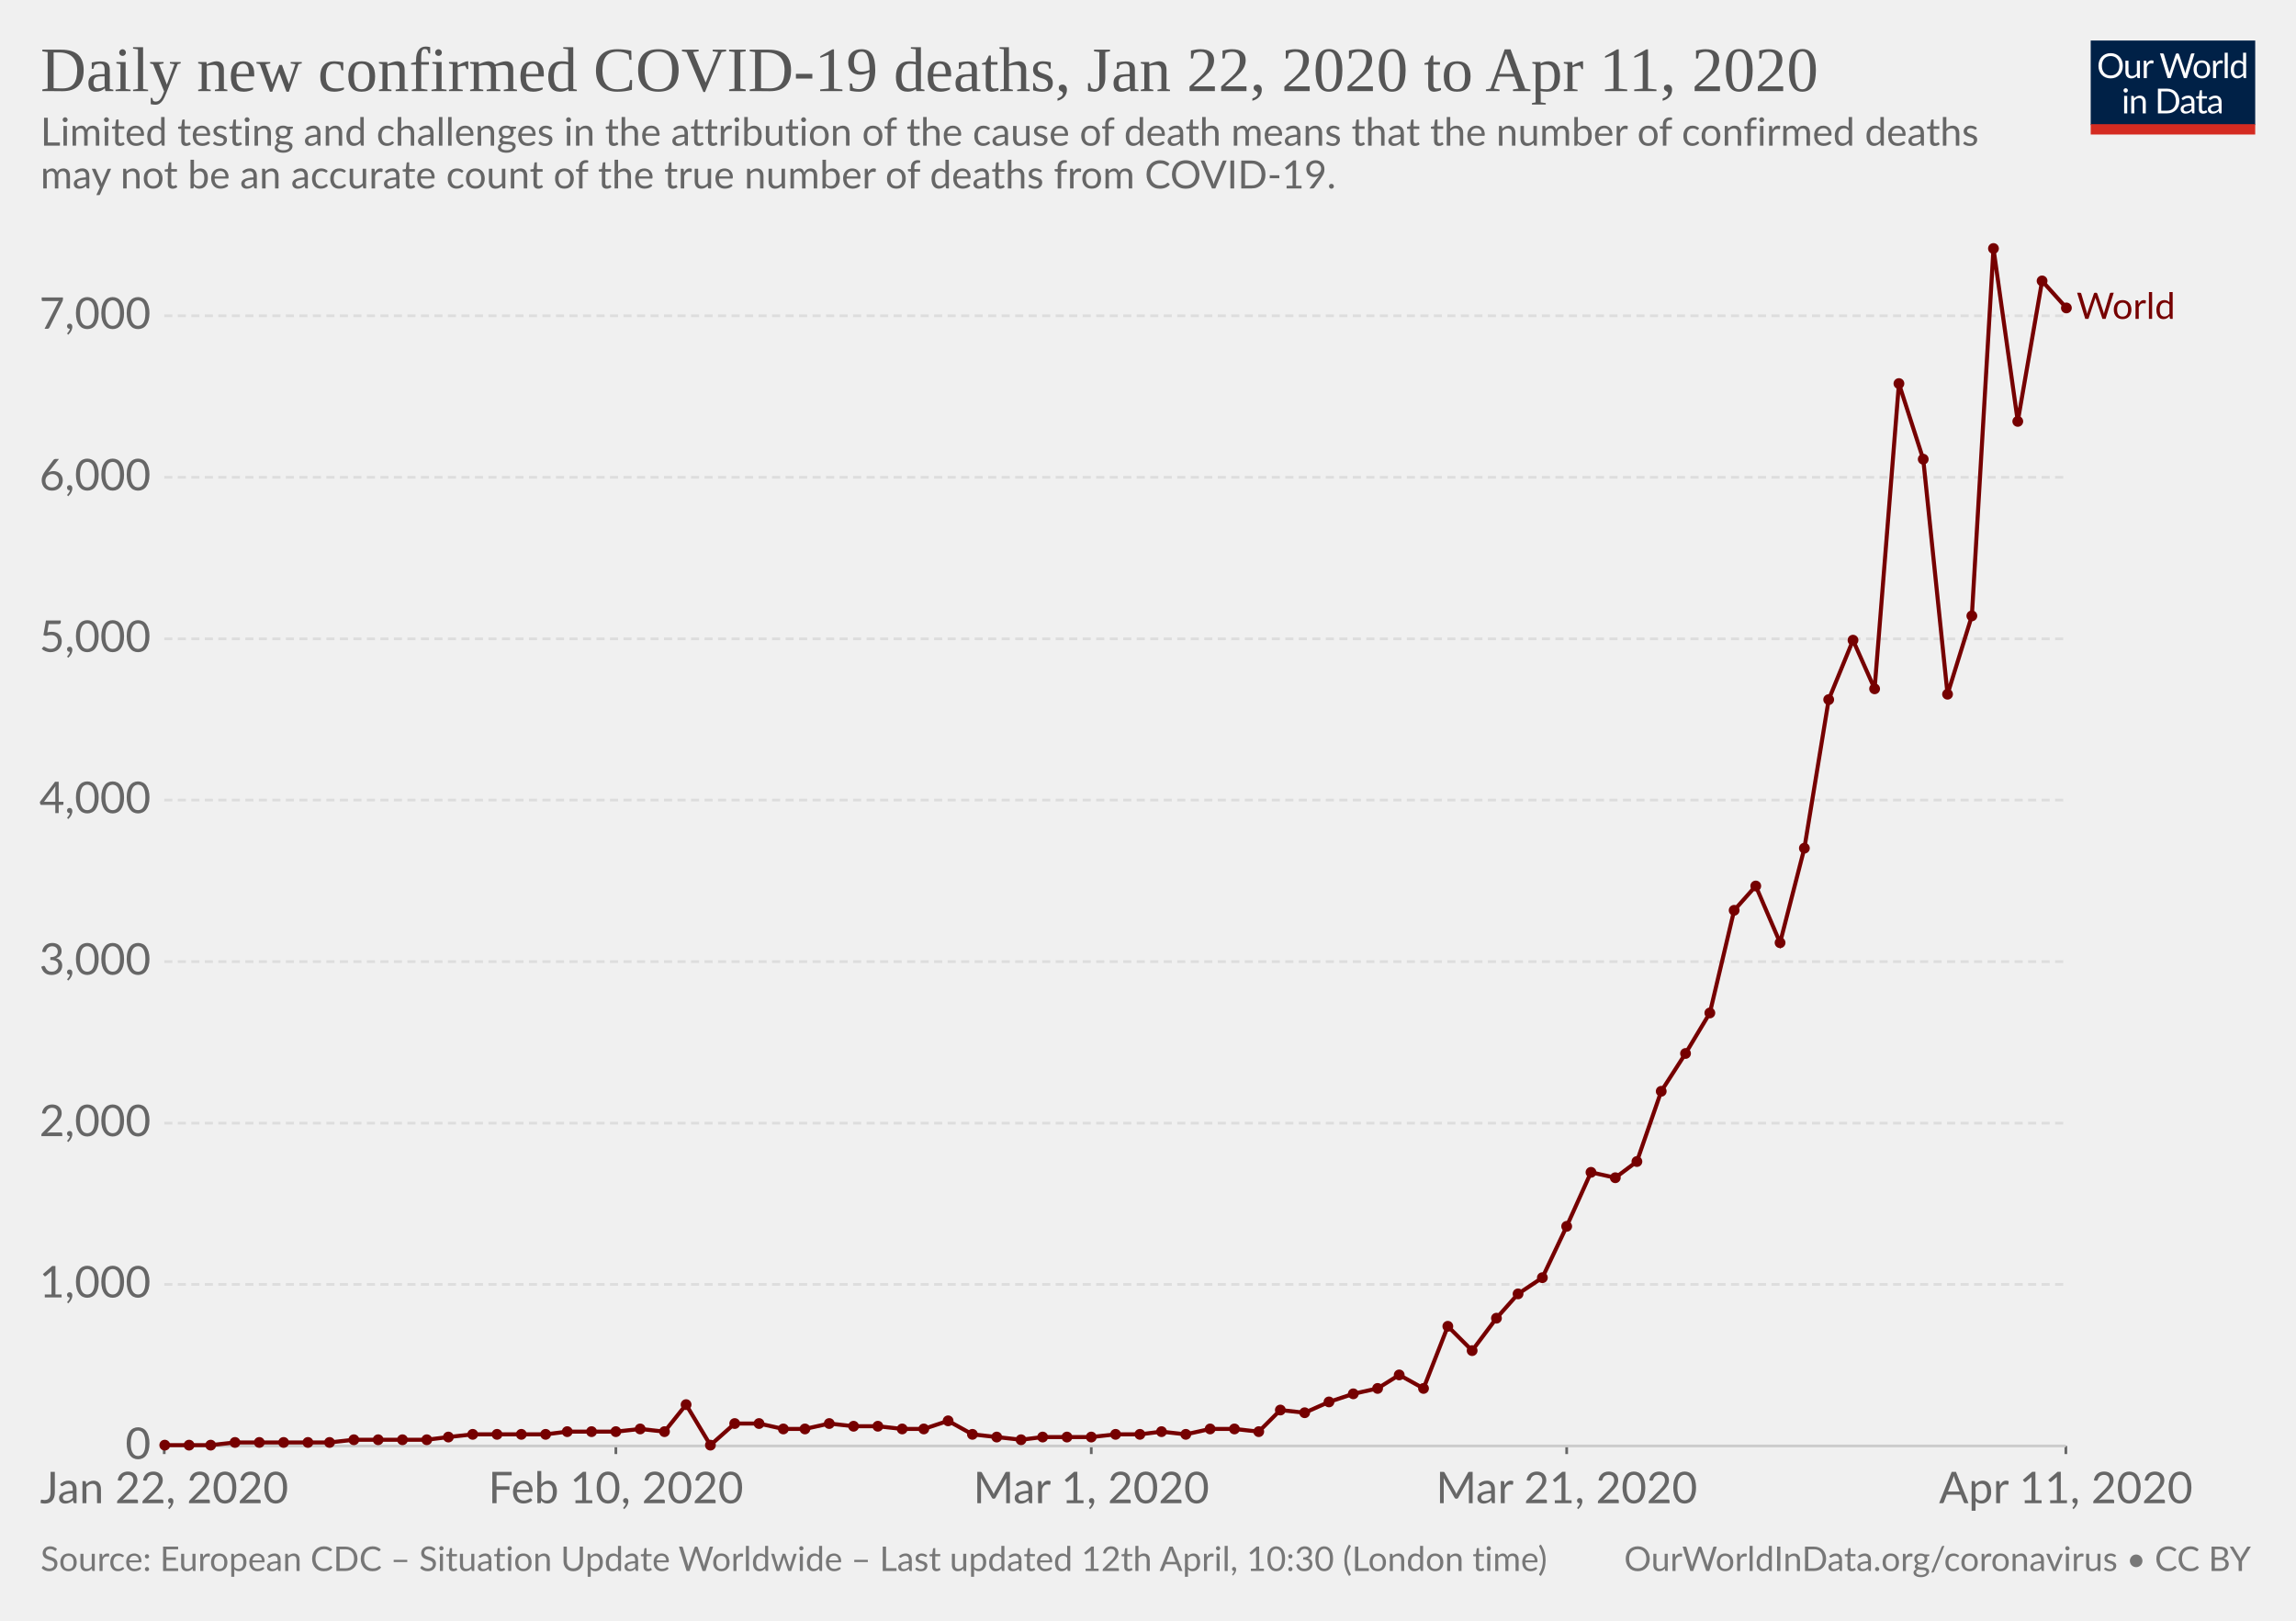
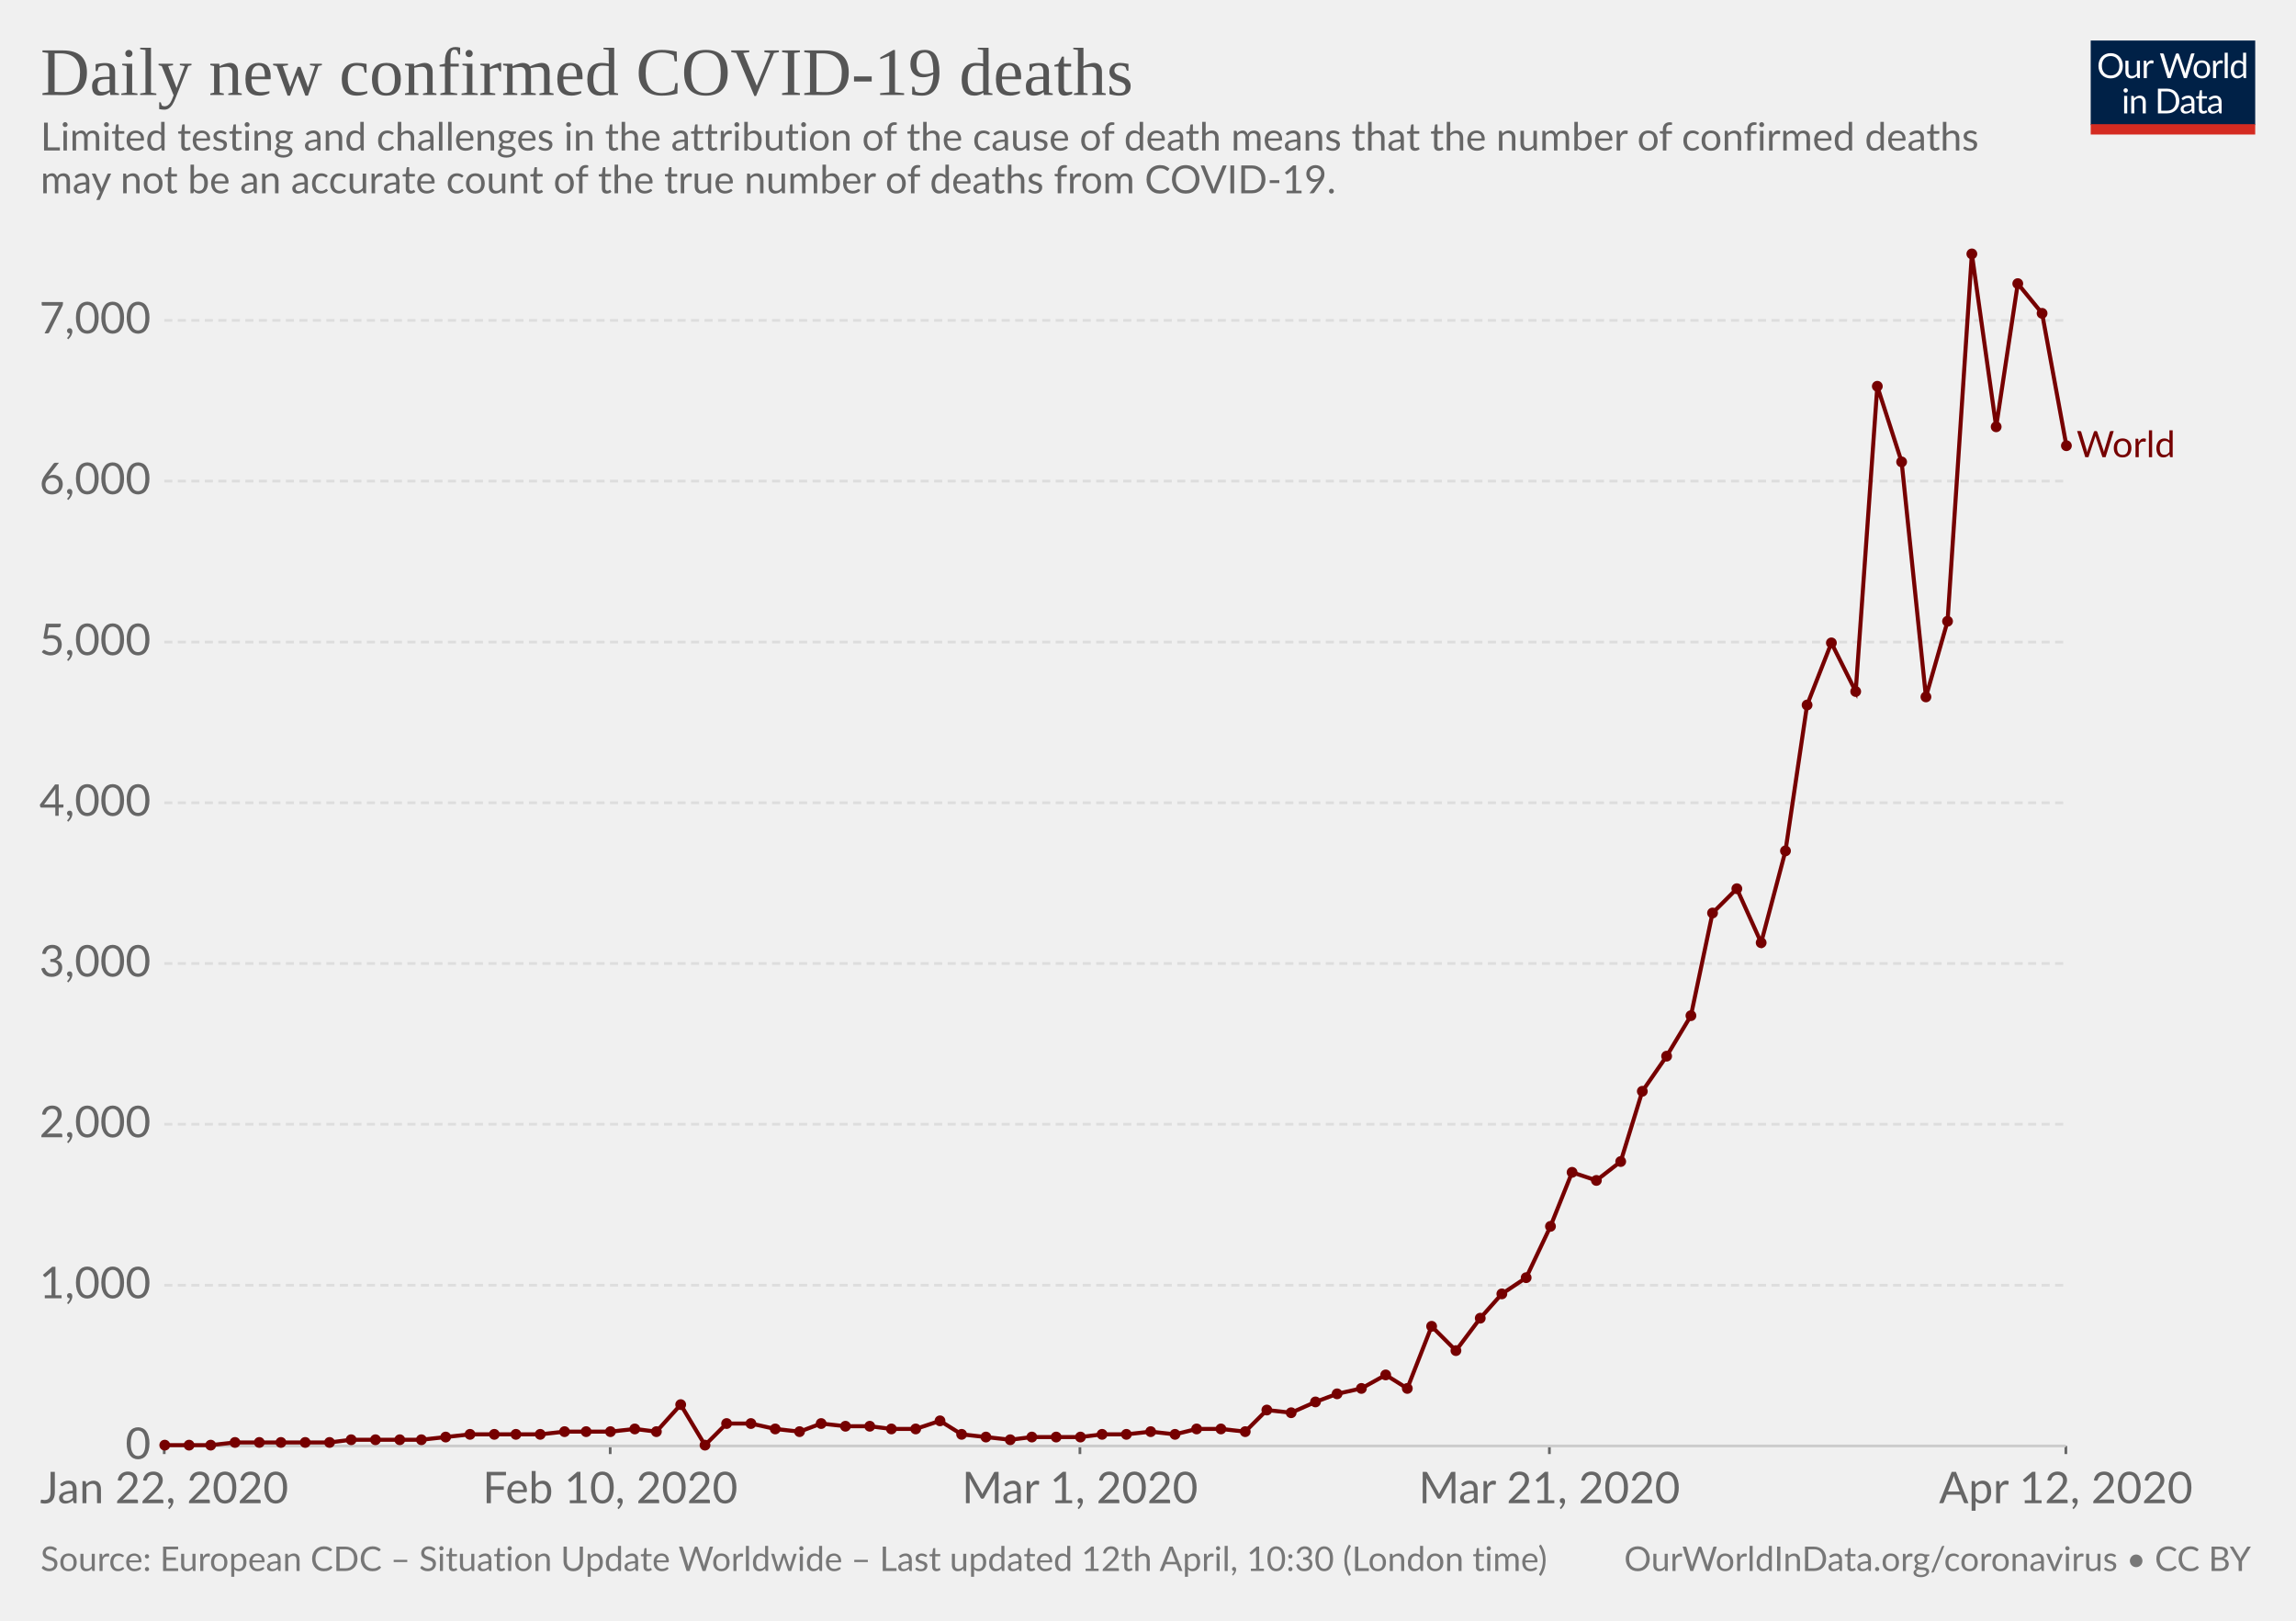
<svg xmlns="http://www.w3.org/2000/svg" version="1.1" style="background-color:#fff;-webkit-font-smoothing:antialiased" width="850" height="600" font-family="Lato,'Helvetica Neue',Helvetica,Arial,sans-serif" font-size="18" text-rendering="optimizeLegibility">
  <g class="HeaderView">
    <g transform="matrix(.29 0 0 .29 774 15)">
      <svg width="210" height="120" viewBox="0 0 210 120" fill="none">
        <g clip-path="url(#clip0)">
          <path d="M0 0h210v107.89H0V0z" fill="#002147" />
          <path d="M40.98 32.25c0 2.36-.38 4.53-1.12 6.51a14.26 14.26 0 01-8.1 8.4c-1.9.78-4.02 1.17-6.34 1.17-2.31 0-4.42-.39-6.33-1.17a14.31 14.31 0 01-8.08-8.4 18.29 18.29 0 01-1.12-6.51c0-2.36.38-4.53 1.12-6.5.75-1.97 1.8-3.67 3.17-5.1 1.37-1.43 3-2.55 4.9-3.34 1.92-.8 4.03-1.19 6.34-1.19 2.32 0 4.43.4 6.34 1.19 1.92.8 3.56 1.9 4.93 3.34a14.87 14.87 0 013.17 5.1 18.1 18.1 0 011.12 6.5zm-4.38 0c0-1.94-.26-3.68-.8-5.22a10.91 10.91 0 00-2.24-3.89 9.68 9.68 0 00-3.52-2.46 11.95 11.95 0 00-4.62-.86c-1.68 0-3.21.28-4.6.86a9.88 9.88 0 00-3.54 2.46 10.91 10.91 0 00-2.24 3.9c-.53 1.53-.8 3.27-.8 5.2 0 1.94.27 3.68.8 5.22a11.17 11.17 0 002.24 3.9 10.01 10.01 0 003.55 2.44c1.38.56 2.9.83 4.6.83 1.7 0 3.24-.27 4.61-.83a9.8 9.8 0 003.52-2.44 11.17 11.17 0 002.25-3.9c.53-1.54.8-3.28.8-5.21zm26.22-6.54V48H60.5c-.56 0-.9-.27-1.05-.81l-.31-2.4a12.45 12.45 0 01-3.26 2.6c-1.2.64-2.58.96-4.13.96-1.22 0-2.3-.2-3.24-.6a6.52 6.52 0 01-2.33-1.7 7.37 7.37 0 01-1.43-2.67c-.3-1.04-.46-2.2-.46-3.45V25.7h3.91v14.22c0 1.68.38 2.99 1.15 3.91.77.93 1.96 1.39 3.54 1.39 1.16 0 2.24-.27 3.23-.82a10.42 10.42 0 002.8-2.28V25.7h3.91zm8.61 4.47a9.94 9.94 0 012.6-3.56 5.64 5.64 0 013.76-1.3c.47 0 .92.05 1.34.15.44.1.83.27 1.17.49L80 28.88c-.09.37-.3.55-.66.55-.2 0-.5-.04-.9-.13a6.21 6.21 0 00-3.24.18c-.54.2-1.03.5-1.47.92-.42.4-.81.9-1.17 1.5-.33.58-.64 1.26-.92 2.02V48h-3.94V25.71h2.25c.42 0 .72.08.88.25.16.16.27.44.33.83l.26 3.39zm61.16-13.7L122.75 48h-3.82l-7.99-24.05a21.95 21.95 0 01-.42-1.58 38.36 38.36 0 01-.44 1.58L102.05 48h-3.83L88.4 16.47h3.54c.38 0 .7.1.95.29.26.2.43.43.5.73l6.52 21.9c.1.4.2.83.28 1.28.1.46.2.94.29 1.46l.3-1.46c.12-.47.25-.9.38-1.27l7.41-21.91c.1-.25.26-.48.51-.69.27-.22.58-.33.95-.33h1.23c.38 0 .69.1.92.29.24.2.41.43.53.73l7.4 21.9a28.4 28.4 0 01.68 2.62 29.52 29.52 0 01.52-2.61l6.54-21.91c.07-.27.23-.5.48-.7.27-.21.58-.32.95-.32h3.32zm9.35 8.88c1.63 0 3.1.27 4.4.82a9.43 9.43 0 015.46 5.94c.5 1.4.74 2.98.74 4.73 0 1.76-.25 3.34-.74 4.75a9.43 9.43 0 01-5.46 5.92c-1.3.52-2.77.79-4.4.79-1.64 0-3.12-.27-4.44-.8a9.42 9.42 0 01-3.35-2.3c-.92-1-1.63-2.2-2.13-3.61-.49-1.41-.73-3-.73-4.75s.24-3.33.73-4.73c.5-1.43 1.2-2.64 2.13-3.63.93-1 2.04-1.77 3.35-2.31 1.32-.55 2.8-.82 4.44-.82zm0 19.89c2.2 0 3.84-.73 4.93-2.2 1.08-1.48 1.63-3.54 1.63-6.18 0-2.66-.55-4.72-1.63-6.2-1.09-1.49-2.73-2.23-4.93-2.23-1.12 0-2.09.2-2.93.57-.82.39-1.5.94-2.06 1.65-.55.72-.96 1.61-1.24 2.67-.26 1.04-.4 2.22-.4 3.54 0 2.64.55 4.7 1.64 6.18 1.1 1.47 2.76 2.2 4.99 2.2zm17.97-15.07a9.94 9.94 0 012.6-3.56 5.64 5.64 0 013.76-1.3c.47 0 .91.05 1.34.15.44.1.83.27 1.16.49l-.28 2.92c-.09.37-.31.55-.66.55-.2 0-.5-.04-.9-.13a6.2 6.2 0 00-3.24.18c-.54.2-1.03.5-1.47.92-.43.4-.82.9-1.17 1.5a13.1 13.1 0 00-.92 2.02V48h-3.94V25.71h2.24c.43 0 .72.08.88.25.17.16.28.44.33.83l.27 3.39zm15.04-14.59V48h-3.92V15.6h3.92zm19.55 15.43a6.22 6.22 0 00-2.38-2.05 6.7 6.7 0 00-2.86-.6c-2.07 0-3.66.75-4.77 2.23-1.12 1.48-1.68 3.6-1.68 6.33 0 1.46.13 2.7.38 3.74a7.29 7.29 0 001.1 2.56 4.35 4.35 0 001.78 1.45c.7.3 1.5.46 2.4.46 1.29 0 2.41-.3 3.36-.88a9.6 9.6 0 002.67-2.49V31.02zm3.91-15.43V48h-2.33c-.56 0-.9-.27-1.06-.81l-.35-2.71a12.13 12.13 0 01-3.25 2.77 8.28 8.28 0 01-4.23 1.06 7.31 7.31 0 01-6.14-2.9c-.73-.96-1.3-2.15-1.69-3.57a18.35 18.35 0 01.07-9.48 11.29 11.29 0 011.89-3.7 8.7 8.7 0 017.06-3.34 7.96 7.96 0 016.12 2.62V15.59h3.91zM46.61 70.71V93H42.7V70.71h3.91zm.84-7c0 .39-.08.75-.24 1.09-.15.32-.35.61-.62.88-.25.25-.55.44-.9.59a2.67 2.67 0 01-2.16 0 2.9 2.9 0 01-1.45-1.47 2.67 2.67 0 010-2.16c.15-.35.35-.65.6-.9.25-.27.53-.47.85-.62a2.67 2.67 0 012.16 0c.35.15.65.35.9.62.27.25.47.55.62.9.16.34.24.7.24 1.08zm7.97 10.24c.49-.54 1-1.04 1.54-1.48a9.85 9.85 0 013.66-1.84 8.96 8.96 0 015.43.35c.94.4 1.72.97 2.33 1.71.63.74 1.11 1.62 1.43 2.67.32 1.04.49 2.19.49 3.45V93h-3.94V78.81c0-1.69-.4-3-1.17-3.92-.76-.93-1.93-1.4-3.5-1.4-1.15 0-2.24.27-3.25.83-1 .56-1.92 1.31-2.77 2.27V93h-3.94V70.71h2.35c.56 0 .9.28 1.04.82l.3 2.42zm57.7 3.3c0 2.36-.37 4.5-1.11 6.44a14.3 14.3 0 01-3.17 4.98c-1.37 1.37-3 2.45-4.93 3.2-1.9.76-4.02 1.13-6.33 1.13H85.8V61.47h11.77c2.31 0 4.42.39 6.33 1.15a13.8 13.8 0 018.1 8.18 17.75 17.75 0 011.12 6.45zm-4.37 0c0-1.94-.26-3.67-.8-5.2a10.94 10.94 0 00-2.23-3.87 9.57 9.57 0 00-3.53-2.42 12.23 12.23 0 00-4.61-.83h-7.5v24.62h7.5c1.7 0 3.24-.28 4.61-.84a9.7 9.7 0 003.53-2.4 10.94 10.94 0 002.24-3.87c.53-1.53.8-3.26.8-5.2zm19.8 5.72c-1.8.06-3.34.2-4.62.44-1.26.22-2.3.51-3.1.88-.8.36-1.37.8-1.74 1.3-.35.5-.53 1.05-.53 1.67 0 .58.1 1.1.3 1.52a3 3 0 00.76 1.05c.34.27.73.46 1.17.6.45.11.94.17 1.45.17a7.28 7.28 0 003.5-.81 11.95 11.95 0 002.82-2.2v-4.62zm-12.65-9.11a12.73 12.73 0 013.98-2.66c1.43-.59 3-.88 4.73-.88 1.25 0 2.36.2 3.33.61a6.81 6.81 0 013.94 4.38c.33 1.04.5 2.19.5 3.43V93h-1.74a1.8 1.8 0 01-.88-.18c-.2-.13-.36-.38-.48-.74l-.44-2.12c-.59.55-1.16 1.03-1.72 1.46a9.48 9.48 0 01-3.74 1.7c-.69.15-1.46.23-2.3.23-.87 0-1.69-.12-2.45-.35a5.34 5.34 0 01-3.34-2.93 6.64 6.64 0 01-.49-2.64c0-.88.25-1.72.73-2.53a6.33 6.33 0 012.35-2.17c1.09-.63 2.5-1.15 4.25-1.54 1.75-.41 3.89-.65 6.42-.7v-1.75c0-1.73-.37-3.03-1.12-3.91-.75-.9-1.84-1.34-3.28-1.34-.97 0-1.78.12-2.44.37-.64.23-1.2.5-1.7.81l-1.23.82c-.33.23-.67.35-1 .35-.27 0-.5-.07-.69-.2a2.1 2.1 0 01-.48-.53l-.7-1.25zm27.67 19.5c-1.76 0-3.12-.5-4.07-1.48-.94-.98-1.41-2.4-1.41-4.25V74h-2.68a.9.9 0 01-.6-.2c-.16-.14-.24-.36-.24-.66v-1.56l3.65-.46.9-6.89c.05-.22.14-.4.29-.52a.88.88 0 01.62-.22H142v7.67h6.44V74h-6.44v13.38c0 .94.22 1.63.68 2.09.45.45 1.04.68 1.76.68a3.21 3.21 0 001.85-.53l.55-.35c.16-.12.3-.18.41-.18.2 0 .4.13.55.38l1.15 1.87a7.45 7.45 0 01-2.44 1.5c-.96.35-1.94.52-2.95.52zm19.68-10.4c-1.8.07-3.34.21-4.62.45-1.26.22-2.3.51-3.1.88-.8.36-1.37.8-1.74 1.3-.35.5-.53 1.05-.53 1.67 0 .58.1 1.1.3 1.52.18.42.44.77.76 1.05.34.27.73.46 1.17.6.45.11.94.17 1.45.17a7.3 7.3 0 003.5-.81 12.04 12.04 0 002.82-2.2v-4.62zm-12.65-9.1a12.72 12.72 0 013.99-2.66c1.42-.59 3-.88 4.72-.88 1.25 0 2.36.2 3.33.61a6.81 6.81 0 013.94 4.38c.33 1.04.5 2.19.5 3.43V93h-1.74a1.8 1.8 0 01-.88-.18c-.2-.13-.36-.38-.48-.74l-.44-2.12c-.59.55-1.16 1.03-1.72 1.46a9.48 9.48 0 01-3.74 1.7c-.69.15-1.46.23-2.3.23-.87 0-1.69-.12-2.45-.35a5.33 5.33 0 01-3.34-2.93 6.62 6.62 0 01-.49-2.64c0-.88.25-1.72.73-2.53a6.33 6.33 0 012.35-2.17c1.09-.63 2.5-1.15 4.25-1.54 1.74-.41 3.89-.65 6.42-.7v-1.75c0-1.73-.37-3.03-1.12-3.91-.75-.9-1.84-1.34-3.28-1.34-.97 0-1.78.12-2.44.37-.64.23-1.2.5-1.7.81-.46.3-.87.57-1.22.82-.34.23-.68.35-1.02.35-.26 0-.49-.07-.68-.2-.19-.14-.35-.32-.48-.53l-.7-1.25z" fill="#fff" />
          <path fill="#D42B21" d="M0 106.79h210V120H0z" />
        </g>
        <defs>
          <clipPath id="clip0">
            <path fill="#fff" d="M0 0h210v120H0z" />
          </clipPath>
        </defs>
      </svg>
    </g>
    <a href="https://ourworldindata.org/grapher/daily-deaths-covid-19" target="_blank" font-family="&quot;Playfair Display&quot;,Georgia,&quot;Times New Roman&quot;,serif">
-       <text font-size="23.4" x="15" y="33.7" fill="#555">
-         <tspan x="15" y="33.72">Daily new confirmed COVID-19 deaths, Jan 22, 2020 to Apr 11, 2020</tspan>
+       <text font-size="25.2" x="15" y="35.2" fill="#555">
+         <tspan x="15" y="35.16">Daily new confirmed COVID-19 deaths</tspan>
      </text>
    </a>
-     <text font-size="14.4" x="15" y="53.9" fill="#666">
-       <tspan x="15" y="53.92">Limited testing and challenges in the attribution of the cause of death means that the number of confirmed deaths</tspan>
-       <tspan x="15" y="69.76">may not be an accurate count of the true number of deaths from COVID-19.</tspan>
+     <text font-size="14.4" x="15" y="55.7" fill="#666">
+       <tspan x="15" y="55.72">Limited testing and challenges in the attribution of the cause of death means that the number of confirmed deaths</tspan>
+       <tspan x="15" y="71.56">may not be an accurate count of the true number of deaths from COVID-19.</tspan>
    </text>
  </g>
  <g class="LineChart">
    <defs>
      <clipPath id="a">
-         <path d="M50.82 0h830v928.4h-830z" />
+         <path d="M50.82 0h830v924.8h-830z" />
      </clipPath>
    </defs>
    <g class="AxisBoxView">
      <g class="HorizontalAxis">
-         <path stroke="#666" d="M60.8 535.3v3M228 535.3v3M404 535.3v3M580 535.3v3M764.8 535.3v3" />
+         <path stroke="#666" d="M60.8 535.3v3M225.9 535.3v3M399.8 535.3v3M573.6 535.3v3M764.8 535.3v3" />
        <text x="60.8" y="556.5" fill="#666" text-anchor="middle" font-size="16.2">Jan 22, 2020</text>
-         <text x="228" y="556.5" fill="#666" text-anchor="middle" font-size="16.2">Feb 10, 2020</text>
-         <text x="404" y="556.5" fill="#666" text-anchor="middle" font-size="16.2">Mar 1, 2020</text>
-         <text x="580" y="556.5" fill="#666" text-anchor="middle" font-size="16.2">Mar 21, 2020</text>
-         <text x="764.8" y="556.5" fill="#666" text-anchor="middle" font-size="16.2">Apr 11, 2020</text>
+         <text x="225.9" y="556.5" fill="#666" text-anchor="middle" font-size="16.2">Feb 10, 2020</text>
+         <text x="399.8" y="556.5" fill="#666" text-anchor="middle" font-size="16.2">Mar 1, 2020</text>
+         <text x="573.6" y="556.5" fill="#666" text-anchor="middle" font-size="16.2">Mar 21, 2020</text>
+         <text x="764.8" y="556.5" fill="#666" text-anchor="middle" font-size="16.2">Apr 12, 2020</text>
      </g>
      <g class="VerticalAxis" fill="#666" dominant-baseline="middle" text-anchor="end" font-size="16.2">
        <text x="55.82" y="535.3">0</text>
-         <text x="55.82" y="475.5">1,000</text>
-         <text x="55.82" y="415.8">2,000</text>
-         <text x="55.82" y="356">3,000</text>
-         <text x="55.82" y="296.2">4,000</text>
-         <text x="55.82" y="236.5">5,000</text>
-         <text x="55.82" y="176.7">6,000</text>
-         <text x="55.82" y="116.9">7,000</text>
+         <text x="55.82" y="475.8">1,000</text>
+         <text x="55.82" y="416.2">2,000</text>
+         <text x="55.82" y="356.7">3,000</text>
+         <text x="55.82" y="297.2">4,000</text>
+         <text x="55.82" y="237.7">5,000</text>
+         <text x="55.82" y="178.1">6,000</text>
+         <text x="55.82" y="118.6">7,000</text>
      </g>
      <g class="AxisGridLines">
        <path stroke="#ccc" d="M60.82 535.3h703.94" />
-         <path stroke="#ddd" stroke-dasharray="3,2" d="M60.82 475.5h703.94M60.82 415.8h703.94M60.82 356h703.94M60.82 296.2h703.94M60.82 236.5h703.94M60.82 176.7h703.94M60.82 116.9h703.94" />
+         <path stroke="#ddd" stroke-dasharray="3,2" d="M60.82 475.8h703.94M60.82 416.2h703.94M60.82 356.7h703.94M60.82 297.2h703.94M60.82 237.7h703.94M60.82 178.1h703.94M60.82 118.6h703.94" />
      </g>
    </g>
    <g clip-path="url(#a)">
      <g class="HeightedLegend" cursor="pointer">
        <g class="legendMark">
-           <text font-size="13.5" x="768.8" y="118" fill="#760000">
-             <tspan x="768.76" y="118.05">World</tspan>
+           <text font-size="13.5" x="768.8" y="169.3" fill="#760000">
+             <tspan x="768.76" y="169.25">World</tspan>
          </text>
        </g>
      </g>
      <g class="Lines">
        <g class="key-World_0">
-           <path stroke="#760000" stroke-linecap="round" d="M61 535h17l9-1h35l9-1h27l8-1 9-1h27l8-1h18l9-1 9 1 8-10 9 15 9-8h9l9 2h8l9-2 9 1h9l9 1h8l9-3 9 5 9 1 9 1 8-1h18l9-1h9l8-1 9 1 9-2h9l9 1 8-8 9 1 9-4 9-3 9-2 8-5 9 5 9-23 9 9 9-12 8-9 9-6 9-19 9-20 9 2 8-6 9-26 9-14 9-15 9-38 8-9 9 21 9-35 9-55 9-22 8 18 9-113 9 28 9 87 9-29 8-136 9 64 9-52 9 10" fill="none" stroke-width="1.5" />
+           <path stroke="#760000" stroke-linecap="round" d="M61 535h17l9-1h35l8-1h26l9-1 9-1h26l9-1h17l9-1 8 1 9-10 9 15 8-8h9l9 2 9 1 8-3 9 1h9l8 1h9l9-3 8 5 9 1 9 1 8-1h18l8-1h9l9-1 9 1 8-2h9l9 1 8-8 9 1 9-4 8-3 9-2 9-5 8 5 9-23 9 9 9-12 8-9 9-6 9-19 8-20 9 3 9-7 8-26 9-13 9-15 8-38 9-9 9 20 9-34 8-54 9-23 9 18 8-113 9 28 9 87 8-28 9-136 9 64 8-53 9 11 9 49" fill="none" stroke-width="1.5" />
          <g fill="#760000">
            <circle cx="61" cy="535" r="2" />
            <circle cx="70" cy="535" r="2" />
            <circle cx="78" cy="535" r="2" />
            <circle cx="87" cy="534" r="2" />
            <circle cx="96" cy="534" r="2" />
-             <circle cx="105" cy="534" r="2" />
-             <circle cx="114" cy="534" r="2" />
+             <circle cx="104" cy="534" r="2" />
+             <circle cx="113" cy="534" r="2" />
            <circle cx="122" cy="534" r="2" />
-             <circle cx="131" cy="533" r="2" />
-             <circle cx="140" cy="533" r="2" />
-             <circle cx="149" cy="533" r="2" />
-             <circle cx="158" cy="533" r="2" />
-             <circle cx="166" cy="532" r="2" />
-             <circle cx="175" cy="531" r="2" />
-             <circle cx="184" cy="531" r="2" />
-             <circle cx="193" cy="531" r="2" />
-             <circle cx="202" cy="531" r="2" />
-             <circle cx="210" cy="530" r="2" />
-             <circle cx="219" cy="530" r="2" />
-             <circle cx="228" cy="530" r="2" />
-             <circle cx="237" cy="529" r="2" />
-             <circle cx="246" cy="530" r="2" />
-             <circle cx="254" cy="520" r="2" />
-             <circle cx="263" cy="535" r="2" />
-             <circle cx="272" cy="527" r="2" />
-             <circle cx="281" cy="527" r="2" />
-             <circle cx="290" cy="529" r="2" />
-             <circle cx="298" cy="529" r="2" />
-             <circle cx="307" cy="527" r="2" />
-             <circle cx="316" cy="528" r="2" />
-             <circle cx="325" cy="528" r="2" />
-             <circle cx="334" cy="529" r="2" />
-             <circle cx="342" cy="529" r="2" />
-             <circle cx="351" cy="526" r="2" />
-             <circle cx="360" cy="531" r="2" />
-             <circle cx="369" cy="532" r="2" />
-             <circle cx="378" cy="533" r="2" />
-             <circle cx="386" cy="532" r="2" />
-             <circle cx="395" cy="532" r="2" />
-             <circle cx="404" cy="532" r="2" />
-             <circle cx="413" cy="531" r="2" />
-             <circle cx="422" cy="531" r="2" />
-             <circle cx="430" cy="530" r="2" />
-             <circle cx="439" cy="531" r="2" />
-             <circle cx="448" cy="529" r="2" />
-             <circle cx="457" cy="529" r="2" />
-             <circle cx="466" cy="530" r="2" />
-             <circle cx="474" cy="522" r="2" />
-             <circle cx="483" cy="523" r="2" />
-             <circle cx="492" cy="519" r="2" />
-             <circle cx="501" cy="516" r="2" />
-             <circle cx="510" cy="514" r="2" />
-             <circle cx="518" cy="509" r="2" />
-             <circle cx="527" cy="514" r="2" />
-             <circle cx="536" cy="491" r="2" />
-             <circle cx="545" cy="500" r="2" />
-             <circle cx="554" cy="488" r="2" />
-             <circle cx="562" cy="479" r="2" />
-             <circle cx="571" cy="473" r="2" />
-             <circle cx="580" cy="454" r="2" />
-             <circle cx="589" cy="434" r="2" />
-             <circle cx="598" cy="436" r="2" />
-             <circle cx="606" cy="430" r="2" />
-             <circle cx="615" cy="404" r="2" />
-             <circle cx="624" cy="390" r="2" />
-             <circle cx="633" cy="375" r="2" />
-             <circle cx="642" cy="337" r="2" />
-             <circle cx="650" cy="328" r="2" />
-             <circle cx="659" cy="349" r="2" />
-             <circle cx="668" cy="314" r="2" />
-             <circle cx="677" cy="259" r="2" />
-             <circle cx="686" cy="237" r="2" />
-             <circle cx="694" cy="255" r="2" />
-             <circle cx="703" cy="142" r="2" />
-             <circle cx="712" cy="170" r="2" />
-             <circle cx="721" cy="257" r="2" />
-             <circle cx="730" cy="228" r="2" />
-             <circle cx="738" cy="92" r="2" />
-             <circle cx="747" cy="156" r="2" />
-             <circle cx="756" cy="104" r="2" />
-             <circle cx="765" cy="114" r="2" />
+             <circle cx="130" cy="533" r="2" />
+             <circle cx="139" cy="533" r="2" />
+             <circle cx="148" cy="533" r="2" />
+             <circle cx="156" cy="533" r="2" />
+             <circle cx="165" cy="532" r="2" />
+             <circle cx="174" cy="531" r="2" />
+             <circle cx="183" cy="531" r="2" />
+             <circle cx="191" cy="531" r="2" />
+             <circle cx="200" cy="531" r="2" />
+             <circle cx="209" cy="530" r="2" />
+             <circle cx="217" cy="530" r="2" />
+             <circle cx="226" cy="530" r="2" />
+             <circle cx="235" cy="529" r="2" />
+             <circle cx="243" cy="530" r="2" />
+             <circle cx="252" cy="520" r="2" />
+             <circle cx="261" cy="535" r="2" />
+             <circle cx="269" cy="527" r="2" />
+             <circle cx="278" cy="527" r="2" />
+             <circle cx="287" cy="529" r="2" />
+             <circle cx="296" cy="530" r="2" />
+             <circle cx="304" cy="527" r="2" />
+             <circle cx="313" cy="528" r="2" />
+             <circle cx="322" cy="528" r="2" />
+             <circle cx="330" cy="529" r="2" />
+             <circle cx="339" cy="529" r="2" />
+             <circle cx="348" cy="526" r="2" />
+             <circle cx="356" cy="531" r="2" />
+             <circle cx="365" cy="532" r="2" />
+             <circle cx="374" cy="533" r="2" />
+             <circle cx="382" cy="532" r="2" />
+             <circle cx="391" cy="532" r="2" />
+             <circle cx="400" cy="532" r="2" />
+             <circle cx="408" cy="531" r="2" />
+             <circle cx="417" cy="531" r="2" />
+             <circle cx="426" cy="530" r="2" />
+             <circle cx="435" cy="531" r="2" />
+             <circle cx="443" cy="529" r="2" />
+             <circle cx="452" cy="529" r="2" />
+             <circle cx="461" cy="530" r="2" />
+             <circle cx="469" cy="522" r="2" />
+             <circle cx="478" cy="523" r="2" />
+             <circle cx="487" cy="519" r="2" />
+             <circle cx="495" cy="516" r="2" />
+             <circle cx="504" cy="514" r="2" />
+             <circle cx="513" cy="509" r="2" />
+             <circle cx="521" cy="514" r="2" />
+             <circle cx="530" cy="491" r="2" />
+             <circle cx="539" cy="500" r="2" />
+             <circle cx="548" cy="488" r="2" />
+             <circle cx="556" cy="479" r="2" />
+             <circle cx="565" cy="473" r="2" />
+             <circle cx="574" cy="454" r="2" />
+             <circle cx="582" cy="434" r="2" />
+             <circle cx="591" cy="437" r="2" />
+             <circle cx="600" cy="430" r="2" />
+             <circle cx="608" cy="404" r="2" />
+             <circle cx="617" cy="391" r="2" />
+             <circle cx="626" cy="376" r="2" />
+             <circle cx="634" cy="338" r="2" />
+             <circle cx="643" cy="329" r="2" />
+             <circle cx="652" cy="349" r="2" />
+             <circle cx="661" cy="315" r="2" />
+             <circle cx="669" cy="261" r="2" />
+             <circle cx="678" cy="238" r="2" />
+             <circle cx="687" cy="256" r="2" />
+             <circle cx="695" cy="143" r="2" />
+             <circle cx="704" cy="171" r="2" />
+             <circle cx="713" cy="258" r="2" />
+             <circle cx="721" cy="230" r="2" />
+             <circle cx="730" cy="94" r="2" />
+             <circle cx="739" cy="158" r="2" />
+             <circle cx="747" cy="105" r="2" />
+             <circle cx="756" cy="116" r="2" />
+             <circle cx="765" cy="165" r="2" />
          </g>
        </g>
      </g>
    </g>
  </g>
  <g class="SourcesFooter" fill="#777">
    <g class="clickable" fill="#777">
      <text font-size="12.6" x="15" y="581.6">
        <tspan x="15" y="581.58">Source: European CDC – Situation Update Worldwide – Last updated 12th April, 10:30 (London time)</tspan>
      </text>
    </g>
    <text font-size="12.6" x="601.3" y="581.6">
      <tspan x="601.27" y="581.58">
        <a target="_blank" href="https://ourworldindata.org/coronavirus" fill="#777">OurWorldInData.org/coronavirus</a> • <a class="cclogo" href="http://creativecommons.org/licenses/by/4.0/deed.en_US" target="_blank" fill="#777">CC BY</a>
      </tspan>
    </text>
  </g>
</svg>
